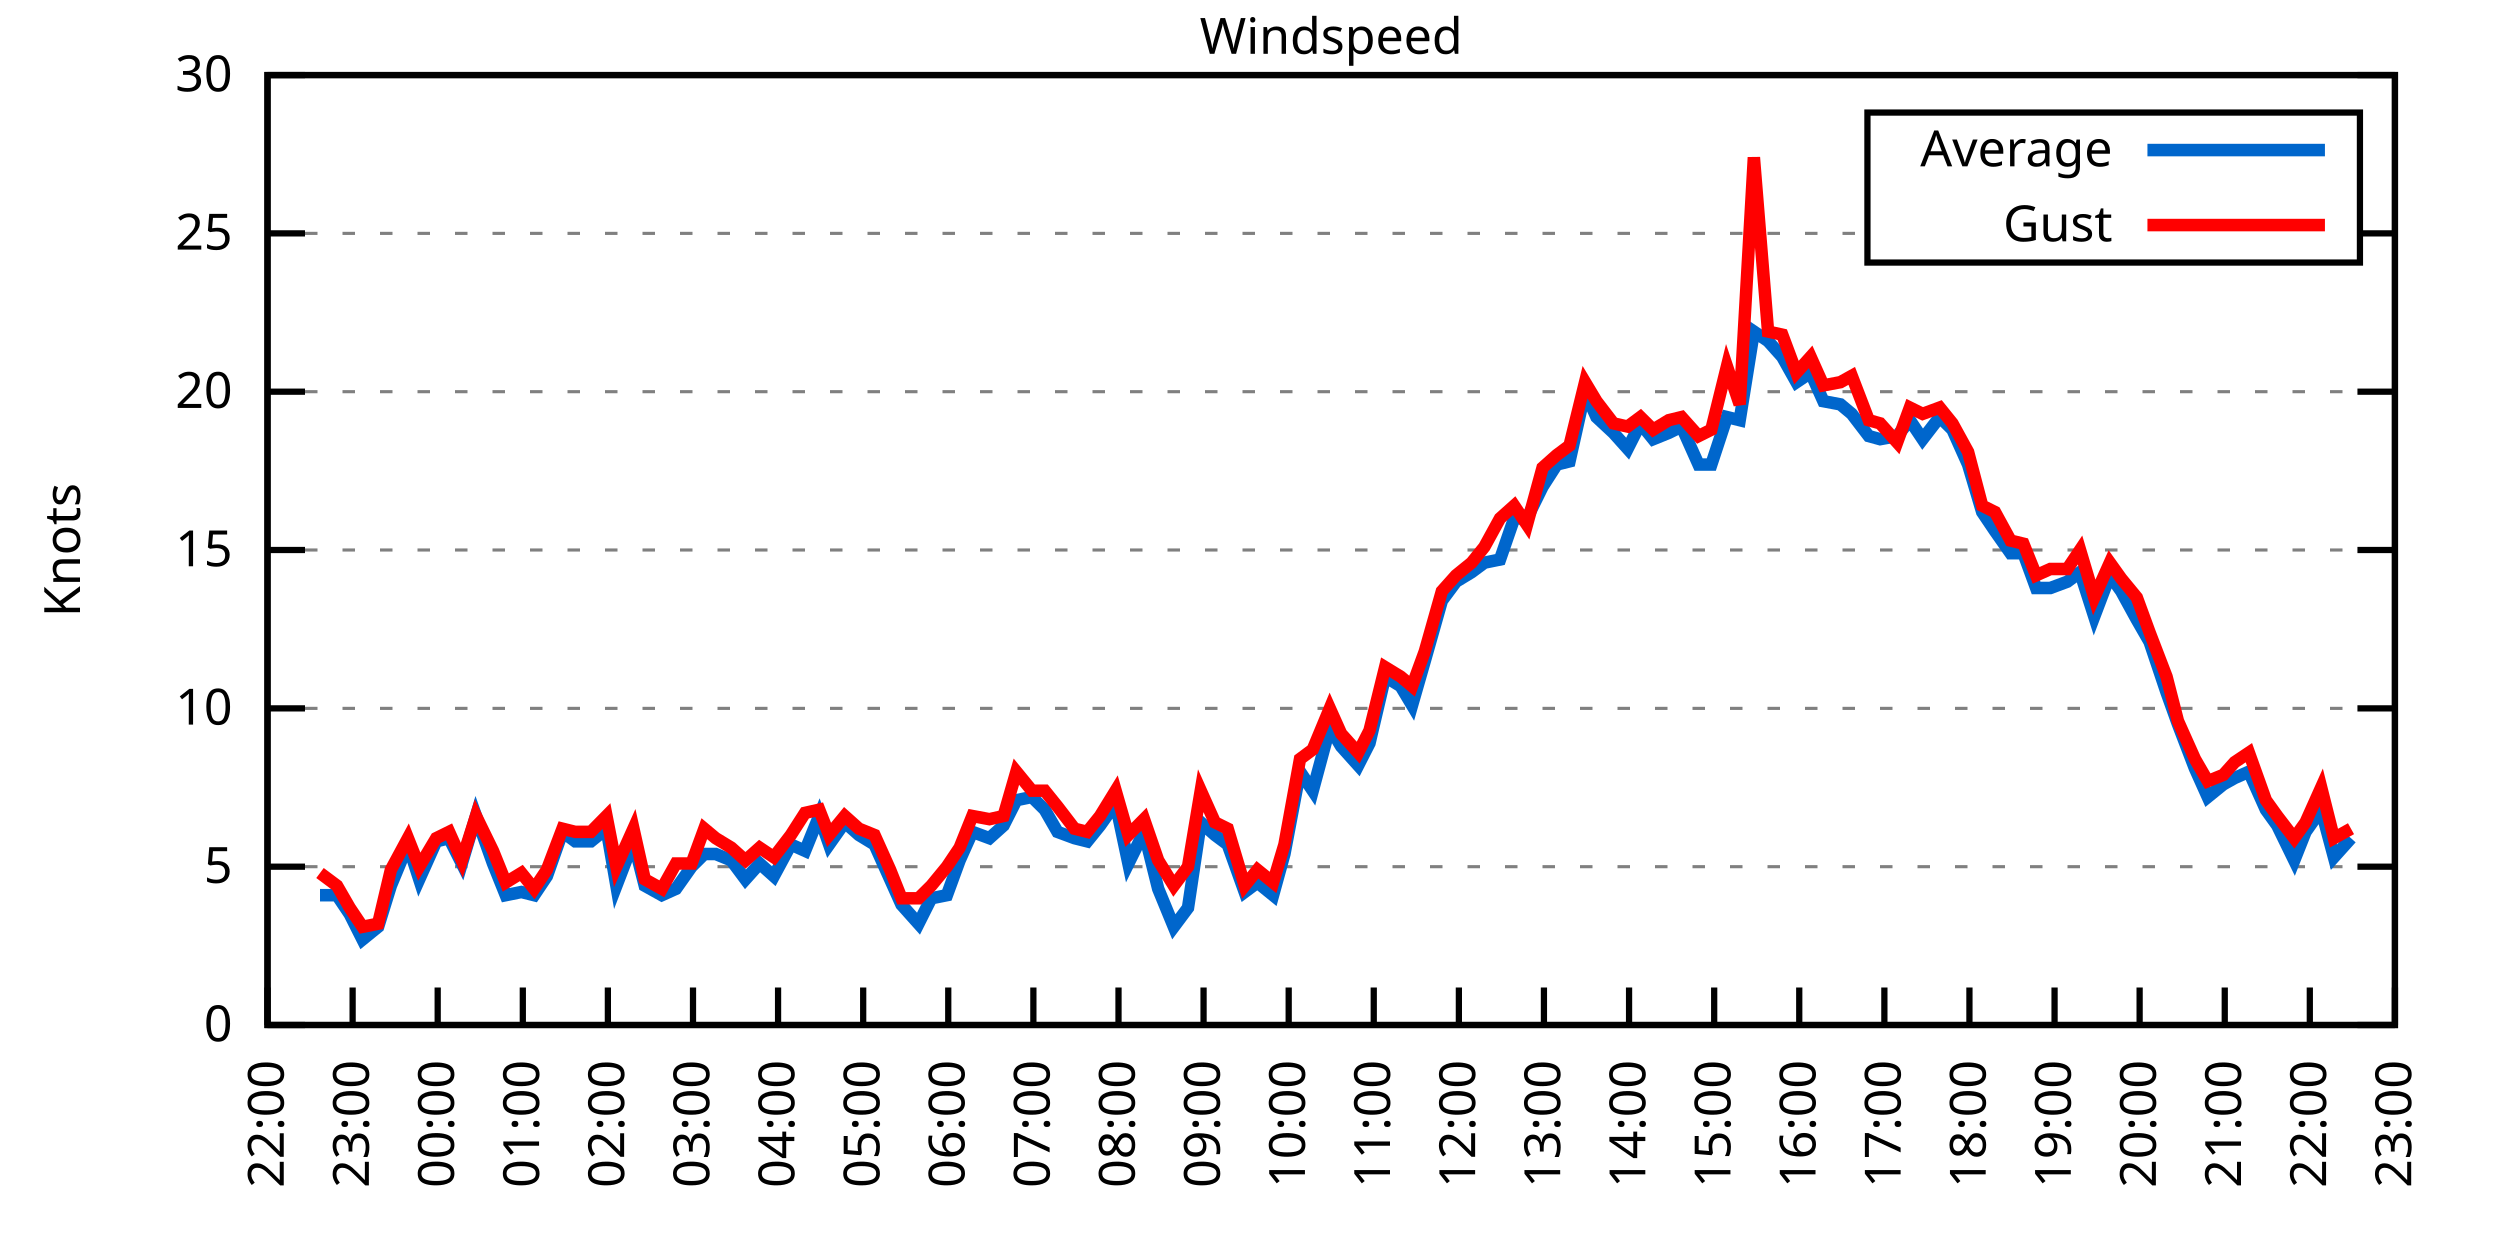
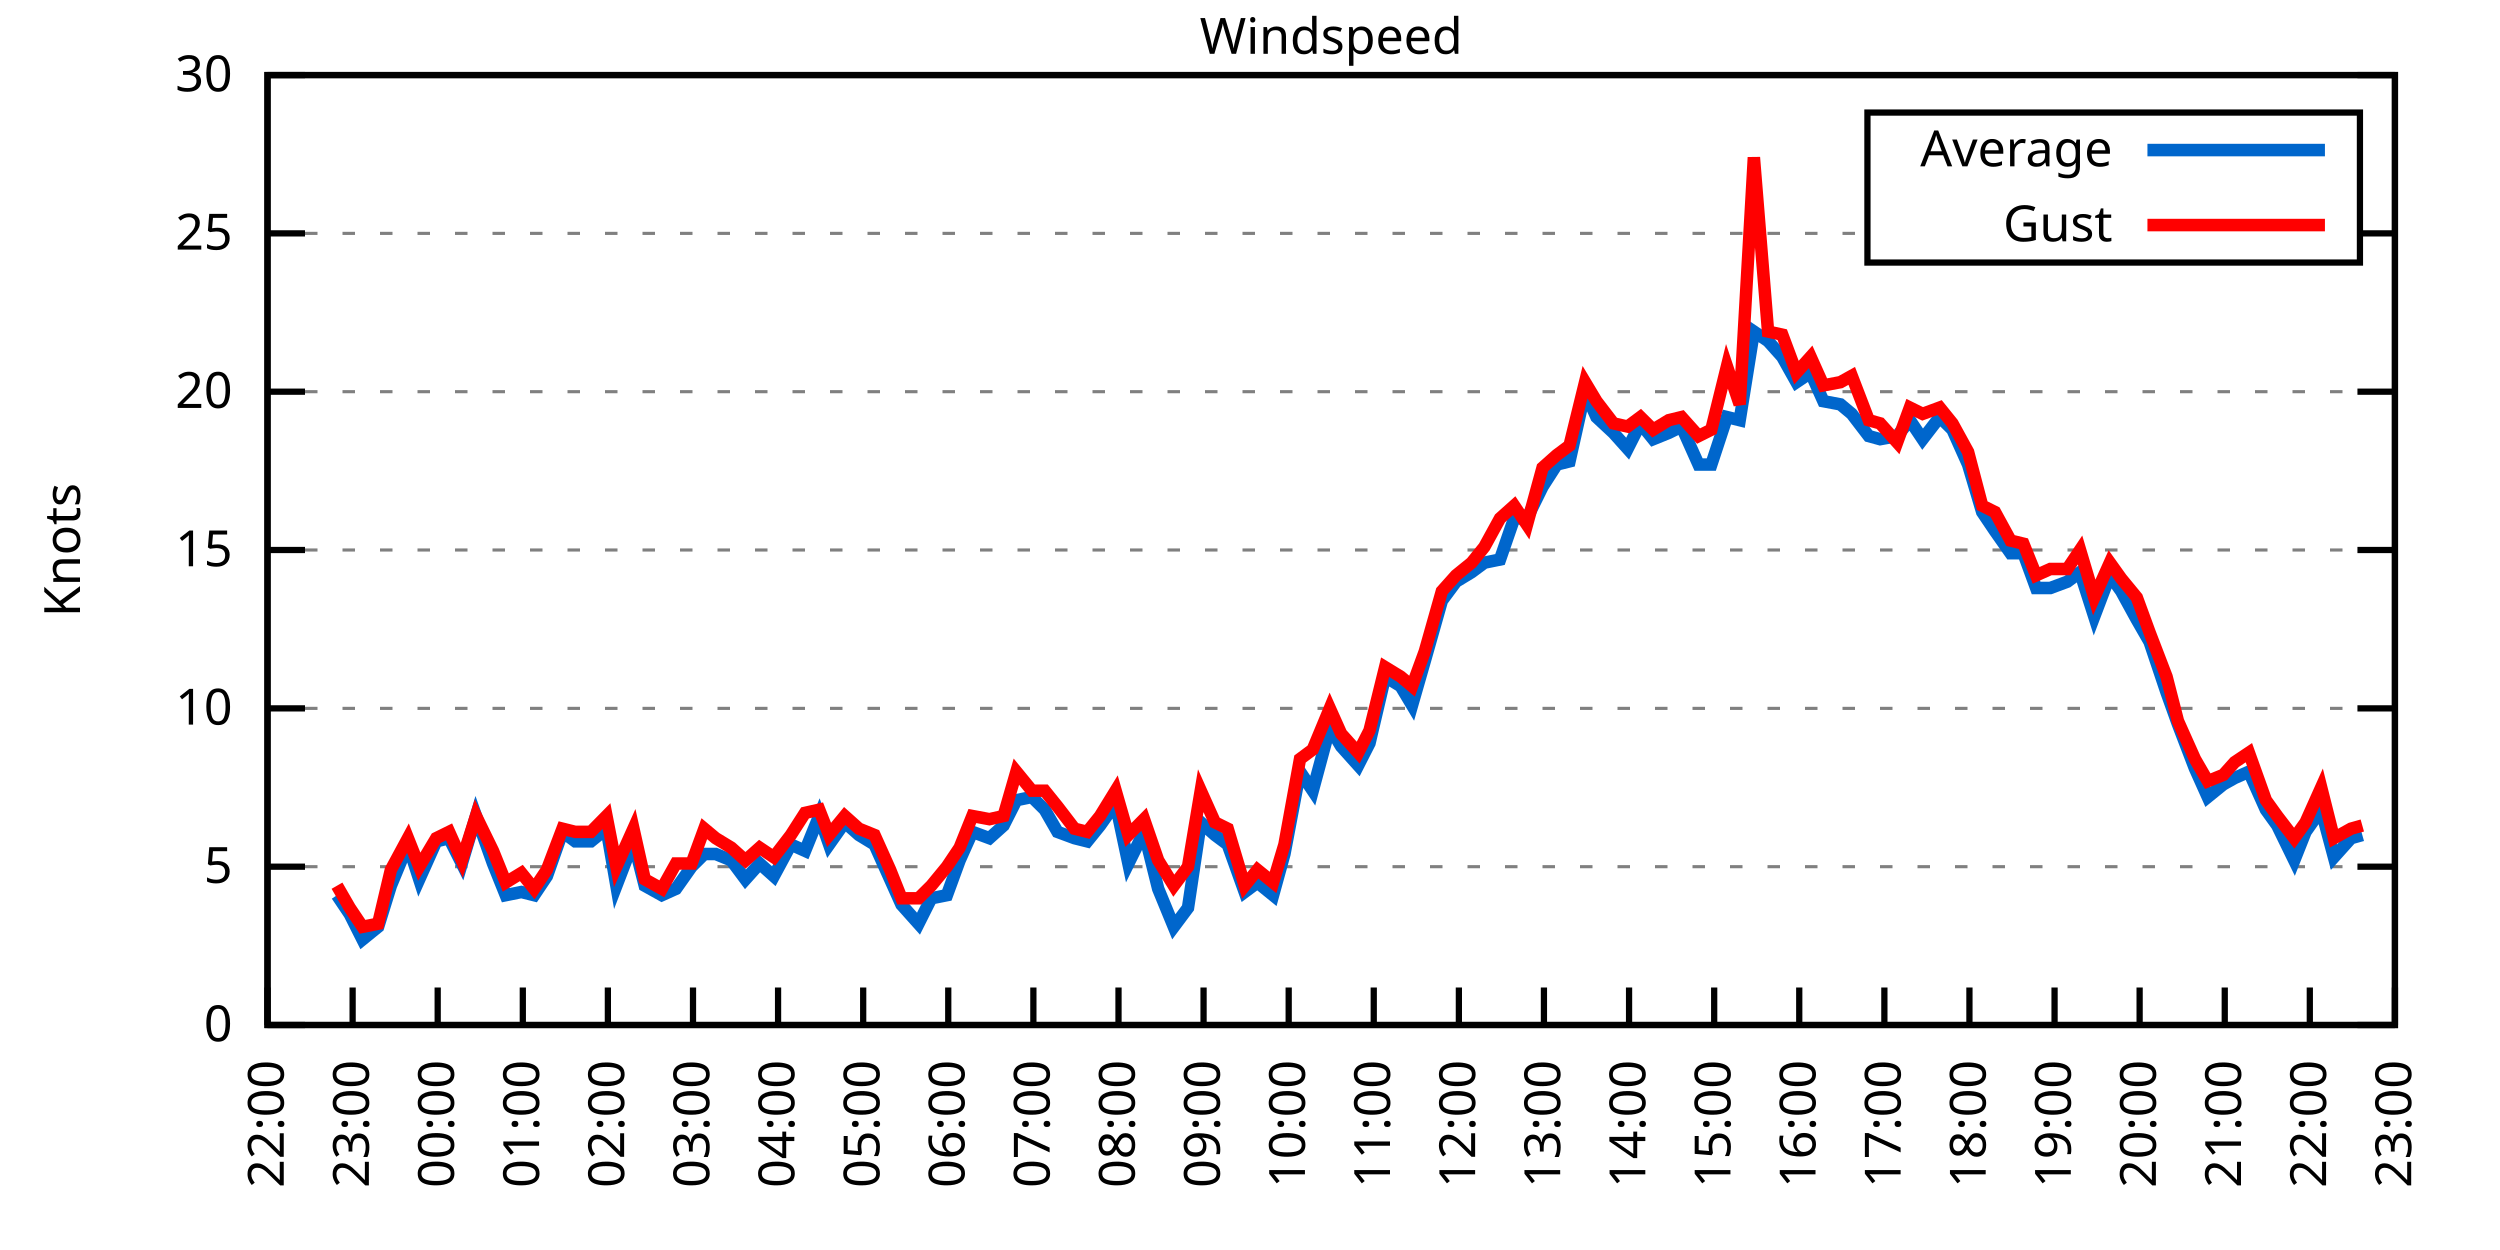
<svg xmlns="http://www.w3.org/2000/svg" xmlns:xlink="http://www.w3.org/1999/xlink" width="400" height="200" viewBox="0 0 400 200">
  <g id="gnuplot_canvas">
    <rect x="0" y="0" width="400" height="200" fill="none" />
    <defs>
      <circle id="gpDot" r="0.5" stroke-width="0.5" stroke="currentColor" />
      <path id="gpPt0" stroke-width="0.333" stroke="currentColor" d="M-1,0 h2 M0,-1 v2" />
      <path id="gpPt1" stroke-width="0.333" stroke="currentColor" d="M-1,-1 L1,1 M1,-1 L-1,1" />
      <path id="gpPt2" stroke-width="0.333" stroke="currentColor" d="M-1,0 L1,0 M0,-1 L0,1 M-1,-1 L1,1 M-1,1 L1,-1" />
      <rect id="gpPt3" stroke-width="0.333" stroke="currentColor" x="-1" y="-1" width="2" height="2" />
      <rect id="gpPt4" stroke-width="0.333" stroke="currentColor" fill="currentColor" x="-1" y="-1" width="2" height="2" />
      <circle id="gpPt5" stroke-width="0.333" stroke="currentColor" cx="0" cy="0" r="1" />
      <use xlink:href="#gpPt5" id="gpPt6" fill="currentColor" stroke="none" />
      <path id="gpPt7" stroke-width="0.333" stroke="currentColor" d="M0,-1.33 L-1.33,0.67 L1.33,0.67 z" />
      <use xlink:href="#gpPt7" id="gpPt8" fill="currentColor" stroke="none" />
      <use xlink:href="#gpPt7" id="gpPt9" stroke="currentColor" transform="rotate(180)" />
      <use xlink:href="#gpPt9" id="gpPt10" fill="currentColor" stroke="none" />
      <use xlink:href="#gpPt3" id="gpPt11" stroke="currentColor" transform="rotate(45)" />
      <use xlink:href="#gpPt11" id="gpPt12" fill="currentColor" stroke="none" />
      <path id="gpPt13" stroke-width="0.333" stroke="currentColor" d="M0,1.330 L1.265,0.411 L0.782,-1.067 L-0.782,-1.076 L-1.265,0.411 z" />
      <use xlink:href="#gpPt13" id="gpPt14" fill="currentColor" stroke="none" />
      <filter id="textbox" filterUnits="objectBoundingBox" x="0" y="0" height="1" width="1">
        <feFlood flood-color="white" flood-opacity="1" result="bgnd" />
        <feComposite in="SourceGraphic" in2="bgnd" operator="atop" />
      </filter>
      <filter id="greybox" filterUnits="objectBoundingBox" x="0" y="0" height="1" width="1">
        <feFlood flood-color="lightgrey" flood-opacity="1" result="grey" />
        <feComposite in="SourceGraphic" in2="grey" operator="atop" />
      </filter>
    </defs>
    <g fill="none" color="white" stroke="currentColor" stroke-width="1.00" stroke-linecap="butt" stroke-linejoin="miter">
</g>
    <g fill="none" color="black" stroke="currentColor" stroke-width="1.00" stroke-linecap="butt" stroke-linejoin="miter">
      <g stroke="none" shape-rendering="crispEdges">
        <polygon fill="rgb(255, 255, 255)" points="42.80,164.00 383.18,164.00 383.18,12.02 42.80,12.02 " />
      </g>
    </g>
    <g fill="none" color="black" stroke="currentColor" stroke-width="1.00" stroke-linecap="butt" stroke-linejoin="miter">
</g>
    <g fill="none" color="black" stroke="black" stroke-width="0.50" stroke-linecap="butt" stroke-linejoin="miter">
</g>
    <g fill="none" color="gray" stroke="currentColor" stroke-width="0.50" stroke-linecap="butt" stroke-linejoin="miter">
      <path stroke="gray" stroke-dasharray="2,4" class="gridline" d="M42.80,164.00 L383.19,164.00  " />
    </g>
    <g fill="none" color="gray" stroke="gray" stroke-width="1.00" stroke-linecap="butt" stroke-linejoin="miter">
</g>
    <g fill="none" color="black" stroke="currentColor" stroke-width="1.00" stroke-linecap="butt" stroke-linejoin="miter">
      <path stroke="black" d="M42.80,164.00 L48.80,164.00 M383.19,164.00 L377.19,164.00  " />
      <g transform="translate(37.20,166.60)" stroke="none" fill="black" font-family="Sans" font-size="8.00" text-anchor="end">
        <text>
          <tspan font-family="Sans"> 0</tspan>
        </text>
      </g>
    </g>
    <g fill="none" color="black" stroke="currentColor" stroke-width="1.00" stroke-linecap="butt" stroke-linejoin="miter">
</g>
    <g fill="none" color="black" stroke="black" stroke-width="0.50" stroke-linecap="butt" stroke-linejoin="miter">
</g>
    <g fill="none" color="gray" stroke="currentColor" stroke-width="0.50" stroke-linecap="butt" stroke-linejoin="miter">
      <path stroke="gray" stroke-dasharray="2,4" class="gridline" d="M42.80,138.67 L383.19,138.67  " />
    </g>
    <g fill="none" color="gray" stroke="gray" stroke-width="1.00" stroke-linecap="butt" stroke-linejoin="miter">
</g>
    <g fill="none" color="black" stroke="currentColor" stroke-width="1.00" stroke-linecap="butt" stroke-linejoin="miter">
      <path stroke="black" d="M42.80,138.67 L48.80,138.67 M383.19,138.67 L377.19,138.67  " />
      <g transform="translate(37.20,141.27)" stroke="none" fill="black" font-family="Sans" font-size="8.00" text-anchor="end">
        <text>
          <tspan font-family="Sans"> 5</tspan>
        </text>
      </g>
    </g>
    <g fill="none" color="black" stroke="currentColor" stroke-width="1.00" stroke-linecap="butt" stroke-linejoin="miter">
</g>
    <g fill="none" color="black" stroke="black" stroke-width="0.50" stroke-linecap="butt" stroke-linejoin="miter">
</g>
    <g fill="none" color="gray" stroke="currentColor" stroke-width="0.50" stroke-linecap="butt" stroke-linejoin="miter">
      <path stroke="gray" stroke-dasharray="2,4" class="gridline" d="M42.80,113.34 L383.19,113.34  " />
    </g>
    <g fill="none" color="gray" stroke="gray" stroke-width="1.00" stroke-linecap="butt" stroke-linejoin="miter">
</g>
    <g fill="none" color="black" stroke="currentColor" stroke-width="1.00" stroke-linecap="butt" stroke-linejoin="miter">
      <path stroke="black" d="M42.80,113.34 L48.80,113.34 M383.19,113.34 L377.19,113.34  " />
      <g transform="translate(37.20,115.94)" stroke="none" fill="black" font-family="Sans" font-size="8.00" text-anchor="end">
        <text>
          <tspan font-family="Sans"> 10</tspan>
        </text>
      </g>
    </g>
    <g fill="none" color="black" stroke="currentColor" stroke-width="1.00" stroke-linecap="butt" stroke-linejoin="miter">
</g>
    <g fill="none" color="black" stroke="black" stroke-width="0.50" stroke-linecap="butt" stroke-linejoin="miter">
</g>
    <g fill="none" color="gray" stroke="currentColor" stroke-width="0.50" stroke-linecap="butt" stroke-linejoin="miter">
      <path stroke="gray" stroke-dasharray="2,4" class="gridline" d="M42.80,88.00 L383.19,88.00  " />
    </g>
    <g fill="none" color="gray" stroke="gray" stroke-width="1.00" stroke-linecap="butt" stroke-linejoin="miter">
</g>
    <g fill="none" color="black" stroke="currentColor" stroke-width="1.00" stroke-linecap="butt" stroke-linejoin="miter">
      <path stroke="black" d="M42.80,88.00 L48.80,88.00 M383.19,88.00 L377.19,88.00  " />
      <g transform="translate(37.20,90.60)" stroke="none" fill="black" font-family="Sans" font-size="8.00" text-anchor="end">
        <text>
          <tspan font-family="Sans"> 15</tspan>
        </text>
      </g>
    </g>
    <g fill="none" color="black" stroke="currentColor" stroke-width="1.00" stroke-linecap="butt" stroke-linejoin="miter">
</g>
    <g fill="none" color="black" stroke="black" stroke-width="0.50" stroke-linecap="butt" stroke-linejoin="miter">
</g>
    <g fill="none" color="gray" stroke="currentColor" stroke-width="0.50" stroke-linecap="butt" stroke-linejoin="miter">
      <path stroke="gray" stroke-dasharray="2,4" class="gridline" d="M42.80,62.67 L383.19,62.67  " />
    </g>
    <g fill="none" color="gray" stroke="gray" stroke-width="1.00" stroke-linecap="butt" stroke-linejoin="miter">
</g>
    <g fill="none" color="black" stroke="currentColor" stroke-width="1.00" stroke-linecap="butt" stroke-linejoin="miter">
      <path stroke="black" d="M42.80,62.67 L48.80,62.67 M383.19,62.67 L377.19,62.67  " />
      <g transform="translate(37.20,65.27)" stroke="none" fill="black" font-family="Sans" font-size="8.00" text-anchor="end">
        <text>
          <tspan font-family="Sans"> 20</tspan>
        </text>
      </g>
    </g>
    <g fill="none" color="black" stroke="currentColor" stroke-width="1.00" stroke-linecap="butt" stroke-linejoin="miter">
</g>
    <g fill="none" color="black" stroke="black" stroke-width="0.50" stroke-linecap="butt" stroke-linejoin="miter">
</g>
    <g fill="none" color="gray" stroke="currentColor" stroke-width="0.50" stroke-linecap="butt" stroke-linejoin="miter">
      <path stroke="gray" stroke-dasharray="2,4" class="gridline" d="M42.80,37.34 L298.79,37.34 M377.59,37.34 L383.19,37.34  " />
    </g>
    <g fill="none" color="gray" stroke="gray" stroke-width="1.00" stroke-linecap="butt" stroke-linejoin="miter">
</g>
    <g fill="none" color="black" stroke="currentColor" stroke-width="1.00" stroke-linecap="butt" stroke-linejoin="miter">
      <path stroke="black" d="M42.80,37.34 L48.80,37.34 M383.19,37.34 L377.19,37.34  " />
      <g transform="translate(37.20,39.94)" stroke="none" fill="black" font-family="Sans" font-size="8.00" text-anchor="end">
        <text>
          <tspan font-family="Sans"> 25</tspan>
        </text>
      </g>
    </g>
    <g fill="none" color="black" stroke="currentColor" stroke-width="1.00" stroke-linecap="butt" stroke-linejoin="miter">
</g>
    <g fill="none" color="black" stroke="black" stroke-width="0.50" stroke-linecap="butt" stroke-linejoin="miter">
</g>
    <g fill="none" color="gray" stroke="currentColor" stroke-width="0.50" stroke-linecap="butt" stroke-linejoin="miter">
      <path stroke="gray" stroke-dasharray="2,4" class="gridline" d="M42.80,12.01 L383.19,12.01  " />
    </g>
    <g fill="none" color="gray" stroke="gray" stroke-width="1.00" stroke-linecap="butt" stroke-linejoin="miter">
</g>
    <g fill="none" color="black" stroke="currentColor" stroke-width="1.00" stroke-linecap="butt" stroke-linejoin="miter">
      <path stroke="black" d="M42.80,12.01 L48.80,12.01 M383.19,12.01 L377.19,12.01  " />
      <g transform="translate(37.20,14.61)" stroke="none" fill="black" font-family="Sans" font-size="8.00" text-anchor="end">
        <text>
          <tspan font-family="Sans"> 30</tspan>
        </text>
      </g>
    </g>
    <g fill="none" color="black" stroke="currentColor" stroke-width="1.00" stroke-linecap="butt" stroke-linejoin="miter">
      <path stroke="black" d="M42.80,164.00 L42.80,158.00  " />
      <g transform="translate(45.40,169.60) rotate(270.00)" stroke="none" fill="black" font-family="Sans" font-size="8.00" text-anchor="end">
        <text>
          <tspan font-family="Sans">22:00</tspan>
        </text>
      </g>
    </g>
    <g fill="none" color="black" stroke="currentColor" stroke-width="1.00" stroke-linecap="butt" stroke-linejoin="miter">
      <path stroke="black" d="M56.42,164.00 L56.42,158.00  " />
      <g transform="translate(59.02,169.60) rotate(270.00)" stroke="none" fill="black" font-family="Sans" font-size="8.00" text-anchor="end">
        <text>
          <tspan font-family="Sans">23:00</tspan>
        </text>
      </g>
    </g>
    <g fill="none" color="black" stroke="currentColor" stroke-width="1.00" stroke-linecap="butt" stroke-linejoin="miter">
      <path stroke="black" d="M70.03,164.00 L70.03,158.00  " />
      <g transform="translate(72.63,169.60) rotate(270.00)" stroke="none" fill="black" font-family="Sans" font-size="8.00" text-anchor="end">
        <text>
          <tspan font-family="Sans">00:00</tspan>
        </text>
      </g>
    </g>
    <g fill="none" color="black" stroke="currentColor" stroke-width="1.00" stroke-linecap="butt" stroke-linejoin="miter">
      <path stroke="black" d="M83.65,164.00 L83.65,158.00  " />
      <g transform="translate(86.25,169.60) rotate(270.00)" stroke="none" fill="black" font-family="Sans" font-size="8.00" text-anchor="end">
        <text>
          <tspan font-family="Sans">01:00</tspan>
        </text>
      </g>
    </g>
    <g fill="none" color="black" stroke="currentColor" stroke-width="1.00" stroke-linecap="butt" stroke-linejoin="miter">
      <path stroke="black" d="M97.26,164.00 L97.26,158.00  " />
      <g transform="translate(99.86,169.60) rotate(270.00)" stroke="none" fill="black" font-family="Sans" font-size="8.00" text-anchor="end">
        <text>
          <tspan font-family="Sans">02:00</tspan>
        </text>
      </g>
    </g>
    <g fill="none" color="black" stroke="currentColor" stroke-width="1.00" stroke-linecap="butt" stroke-linejoin="miter">
      <path stroke="black" d="M110.88,164.00 L110.88,158.00  " />
      <g transform="translate(113.48,169.60) rotate(270.00)" stroke="none" fill="black" font-family="Sans" font-size="8.00" text-anchor="end">
        <text>
          <tspan font-family="Sans">03:00</tspan>
        </text>
      </g>
    </g>
    <g fill="none" color="black" stroke="currentColor" stroke-width="1.00" stroke-linecap="butt" stroke-linejoin="miter">
      <path stroke="black" d="M124.49,164.00 L124.49,158.00  " />
      <g transform="translate(127.09,169.60) rotate(270.00)" stroke="none" fill="black" font-family="Sans" font-size="8.00" text-anchor="end">
        <text>
          <tspan font-family="Sans">04:00</tspan>
        </text>
      </g>
    </g>
    <g fill="none" color="black" stroke="currentColor" stroke-width="1.00" stroke-linecap="butt" stroke-linejoin="miter">
      <path stroke="black" d="M138.11,164.00 L138.11,158.00  " />
      <g transform="translate(140.71,169.60) rotate(270.00)" stroke="none" fill="black" font-family="Sans" font-size="8.00" text-anchor="end">
        <text>
          <tspan font-family="Sans">05:00</tspan>
        </text>
      </g>
    </g>
    <g fill="none" color="black" stroke="currentColor" stroke-width="1.00" stroke-linecap="butt" stroke-linejoin="miter">
      <path stroke="black" d="M151.72,164.00 L151.72,158.00  " />
      <g transform="translate(154.32,169.60) rotate(270.00)" stroke="none" fill="black" font-family="Sans" font-size="8.00" text-anchor="end">
        <text>
          <tspan font-family="Sans">06:00</tspan>
        </text>
      </g>
    </g>
    <g fill="none" color="black" stroke="currentColor" stroke-width="1.00" stroke-linecap="butt" stroke-linejoin="miter">
      <path stroke="black" d="M165.34,164.00 L165.34,158.00  " />
      <g transform="translate(167.94,169.60) rotate(270.00)" stroke="none" fill="black" font-family="Sans" font-size="8.00" text-anchor="end">
        <text>
          <tspan font-family="Sans">07:00</tspan>
        </text>
      </g>
    </g>
    <g fill="none" color="black" stroke="currentColor" stroke-width="1.00" stroke-linecap="butt" stroke-linejoin="miter">
      <path stroke="black" d="M178.96,164.00 L178.96,158.00  " />
      <g transform="translate(181.56,169.60) rotate(270.00)" stroke="none" fill="black" font-family="Sans" font-size="8.00" text-anchor="end">
        <text>
          <tspan font-family="Sans">08:00</tspan>
        </text>
      </g>
    </g>
    <g fill="none" color="black" stroke="currentColor" stroke-width="1.00" stroke-linecap="butt" stroke-linejoin="miter">
      <path stroke="black" d="M192.57,164.00 L192.57,158.00  " />
      <g transform="translate(195.17,169.60) rotate(270.00)" stroke="none" fill="black" font-family="Sans" font-size="8.00" text-anchor="end">
        <text>
          <tspan font-family="Sans">09:00</tspan>
        </text>
      </g>
    </g>
    <g fill="none" color="black" stroke="currentColor" stroke-width="1.00" stroke-linecap="butt" stroke-linejoin="miter">
      <path stroke="black" d="M206.19,164.00 L206.19,158.00  " />
      <g transform="translate(208.79,169.60) rotate(270.00)" stroke="none" fill="black" font-family="Sans" font-size="8.00" text-anchor="end">
        <text>
          <tspan font-family="Sans">10:00</tspan>
        </text>
      </g>
    </g>
    <g fill="none" color="black" stroke="currentColor" stroke-width="1.00" stroke-linecap="butt" stroke-linejoin="miter">
      <path stroke="black" d="M219.80,164.00 L219.80,158.00  " />
      <g transform="translate(222.40,169.60) rotate(270.00)" stroke="none" fill="black" font-family="Sans" font-size="8.00" text-anchor="end">
        <text>
          <tspan font-family="Sans">11:00</tspan>
        </text>
      </g>
    </g>
    <g fill="none" color="black" stroke="currentColor" stroke-width="1.00" stroke-linecap="butt" stroke-linejoin="miter">
      <path stroke="black" d="M233.42,164.00 L233.42,158.00  " />
      <g transform="translate(236.02,169.60) rotate(270.00)" stroke="none" fill="black" font-family="Sans" font-size="8.00" text-anchor="end">
        <text>
          <tspan font-family="Sans">12:00</tspan>
        </text>
      </g>
    </g>
    <g fill="none" color="black" stroke="currentColor" stroke-width="1.00" stroke-linecap="butt" stroke-linejoin="miter">
      <path stroke="black" d="M247.03,164.00 L247.03,158.00  " />
      <g transform="translate(249.63,169.60) rotate(270.00)" stroke="none" fill="black" font-family="Sans" font-size="8.00" text-anchor="end">
        <text>
          <tspan font-family="Sans">13:00</tspan>
        </text>
      </g>
    </g>
    <g fill="none" color="black" stroke="currentColor" stroke-width="1.00" stroke-linecap="butt" stroke-linejoin="miter">
      <path stroke="black" d="M260.65,164.00 L260.65,158.00  " />
      <g transform="translate(263.25,169.60) rotate(270.00)" stroke="none" fill="black" font-family="Sans" font-size="8.00" text-anchor="end">
        <text>
          <tspan font-family="Sans">14:00</tspan>
        </text>
      </g>
    </g>
    <g fill="none" color="black" stroke="currentColor" stroke-width="1.00" stroke-linecap="butt" stroke-linejoin="miter">
      <path stroke="black" d="M274.27,164.00 L274.27,158.00  " />
      <g transform="translate(276.87,169.60) rotate(270.00)" stroke="none" fill="black" font-family="Sans" font-size="8.00" text-anchor="end">
        <text>
          <tspan font-family="Sans">15:00</tspan>
        </text>
      </g>
    </g>
    <g fill="none" color="black" stroke="currentColor" stroke-width="1.00" stroke-linecap="butt" stroke-linejoin="miter">
      <path stroke="black" d="M287.88,164.00 L287.88,158.00  " />
      <g transform="translate(290.48,169.60) rotate(270.00)" stroke="none" fill="black" font-family="Sans" font-size="8.00" text-anchor="end">
        <text>
          <tspan font-family="Sans">16:00</tspan>
        </text>
      </g>
    </g>
    <g fill="none" color="black" stroke="currentColor" stroke-width="1.00" stroke-linecap="butt" stroke-linejoin="miter">
      <path stroke="black" d="M301.50,164.00 L301.50,158.00  " />
      <g transform="translate(304.10,169.60) rotate(270.00)" stroke="none" fill="black" font-family="Sans" font-size="8.00" text-anchor="end">
        <text>
          <tspan font-family="Sans">17:00</tspan>
        </text>
      </g>
    </g>
    <g fill="none" color="black" stroke="currentColor" stroke-width="1.00" stroke-linecap="butt" stroke-linejoin="miter">
      <path stroke="black" d="M315.11,164.00 L315.11,158.00  " />
      <g transform="translate(317.71,169.60) rotate(270.00)" stroke="none" fill="black" font-family="Sans" font-size="8.00" text-anchor="end">
        <text>
          <tspan font-family="Sans">18:00</tspan>
        </text>
      </g>
    </g>
    <g fill="none" color="black" stroke="currentColor" stroke-width="1.00" stroke-linecap="butt" stroke-linejoin="miter">
      <path stroke="black" d="M328.73,164.00 L328.73,158.00  " />
      <g transform="translate(331.33,169.60) rotate(270.00)" stroke="none" fill="black" font-family="Sans" font-size="8.00" text-anchor="end">
        <text>
          <tspan font-family="Sans">19:00</tspan>
        </text>
      </g>
    </g>
    <g fill="none" color="black" stroke="currentColor" stroke-width="1.00" stroke-linecap="butt" stroke-linejoin="miter">
      <path stroke="black" d="M342.34,164.00 L342.34,158.00  " />
      <g transform="translate(344.94,169.60) rotate(270.00)" stroke="none" fill="black" font-family="Sans" font-size="8.00" text-anchor="end">
        <text>
          <tspan font-family="Sans">20:00</tspan>
        </text>
      </g>
    </g>
    <g fill="none" color="black" stroke="currentColor" stroke-width="1.00" stroke-linecap="butt" stroke-linejoin="miter">
      <path stroke="black" d="M355.96,164.00 L355.96,158.00  " />
      <g transform="translate(358.56,169.60) rotate(270.00)" stroke="none" fill="black" font-family="Sans" font-size="8.00" text-anchor="end">
        <text>
          <tspan font-family="Sans">21:00</tspan>
        </text>
      </g>
    </g>
    <g fill="none" color="black" stroke="currentColor" stroke-width="1.00" stroke-linecap="butt" stroke-linejoin="miter">
      <path stroke="black" d="M369.57,164.00 L369.57,158.00  " />
      <g transform="translate(372.17,169.60) rotate(270.00)" stroke="none" fill="black" font-family="Sans" font-size="8.00" text-anchor="end">
        <text>
          <tspan font-family="Sans">22:00</tspan>
        </text>
      </g>
    </g>
    <g fill="none" color="black" stroke="currentColor" stroke-width="1.00" stroke-linecap="butt" stroke-linejoin="miter">
      <path stroke="black" d="M383.19,164.00 L383.19,158.00  " />
      <g transform="translate(385.79,169.60) rotate(270.00)" stroke="none" fill="black" font-family="Sans" font-size="8.00" text-anchor="end">
        <text>
          <tspan font-family="Sans">23:00</tspan>
        </text>
      </g>
    </g>
    <g fill="none" color="black" stroke="currentColor" stroke-width="1.00" stroke-linecap="butt" stroke-linejoin="miter">
</g>
    <g fill="none" color="black" stroke="currentColor" stroke-width="1.00" stroke-linecap="butt" stroke-linejoin="miter">
      <path stroke="black" d="M42.80,12.01 L42.80,164.00 L383.19,164.00 L383.19,12.01 L42.80,12.01 Z  " />
    </g>
    <g fill="none" color="black" stroke="currentColor" stroke-width="1.00" stroke-linecap="butt" stroke-linejoin="miter">
</g>
    <g fill="none" color="black" stroke="currentColor" stroke-width="1.00" stroke-linecap="butt" stroke-linejoin="miter">
      <path stroke="black" d="M298.79,42.01 L298.79,18.01 L377.59,18.01 L377.59,42.01 L298.79,42.01 Z  " />
    </g>
    <g id="Windspeed_plot_1">
      <g fill="none" color="white" stroke="black" stroke-width="2.00" stroke-linecap="butt" stroke-linejoin="miter">
</g>
      <g fill="none" color="black" stroke="currentColor" stroke-width="2.00" stroke-linecap="butt" stroke-linejoin="miter">
        <g transform="translate(337.99,26.61)" stroke="none" fill="black" font-family="Sans" font-size="8.00" text-anchor="end">
          <text>
            <tspan font-family="Sans">Average</tspan>
          </text>
        </g>
      </g>
      <g fill="none" color="black" stroke="currentColor" stroke-width="2.00" stroke-linecap="butt" stroke-linejoin="miter">
-         <path stroke="rgb(  0, 102, 204)" d="M343.59,24.01 L371.99,24.01 M51.20,143.23 L53.92,143.23 L55.96,146.27 L58.00,150.32 L60.50,148.29 L62.54,141.71   L65.27,135.12 L67.08,140.69 L69.80,134.62 L71.85,134.11 L73.89,138.16 L76.16,130.56 L78.88,138.16 L80.92,143.23   L83.42,142.72 L85.46,143.23 L87.50,140.19 L90.00,133.10 L92.04,134.62 L94.54,134.62 L97.04,132.59 L98.62,141.71   L101.35,134.62 L103.16,141.71 L105.89,143.23 L108.15,142.21 L110.65,138.67 L112.69,136.64 L114.51,136.64 L117.01,137.66   L119.27,140.69 L121.54,138.16 L123.81,140.19 L126.54,135.12 L128.81,136.14 L131.07,130.56 L132.66,135.12 L135.16,131.58   L137.43,133.60 L139.92,135.12 L142.42,140.69 L144.24,144.75 L146.96,147.79 L149.00,143.73 L151.50,143.23 L153.54,137.66   L155.58,133.10 L158.31,134.11 L160.57,132.08 L162.62,128.03 L165.11,127.52 L167.16,129.55 L169.20,133.10 L171.92,134.11   L173.96,134.62 L176.01,132.08 L178.50,128.54 L180.54,138.16 L183.04,133.10 L185.31,142.21 L187.81,148.29 L190.08,145.25   L192.12,131.58 L194.39,133.60 L196.43,135.12 L199.15,142.72 L201.19,141.20 L203.69,143.23 L205.51,136.64 L208.00,123.47   L210.04,126.51 L212.77,116.38 L214.58,119.42 L217.31,122.46 L219.12,118.91 L221.62,108.27 L224.11,109.79 L225.93,112.83   L227.97,105.74 L230.70,96.11 L232.96,93.07 L235.46,91.55 L237.50,90.03 L240.00,89.52 L242.27,82.94 L244.31,82.94   L246.81,77.87 L249.08,74.33 L251.12,73.82 L253.61,62.67 L255.43,66.73 L258.15,69.26 L260.42,71.79 L262.47,67.74   L264.51,70.27 L267.00,69.26 L269.05,68.25 L271.77,74.33 L273.81,74.33 L276.31,66.73 L278.35,67.23 L280.62,53.05   L282.89,54.57 L285.16,57.10 L287.43,61.15 L289.70,59.63 L291.74,64.19 L294.46,64.70 L296.28,66.22 L299.00,69.77   L300.82,70.27 L303.54,69.77 L305.58,67.23 L307.62,70.27 L310.35,66.73 L312.39,68.75 L314.89,74.33 L317.15,81.93   L319.20,84.97 L321.69,88.51 L323.74,88.51 L325.78,94.08 L328.05,94.08 L330.77,93.07 L332.81,91.55 L335.08,98.64   L337.58,92.06 L339.39,94.59 L341.89,99.15 L343.93,102.70 L346.65,110.80 L348.47,115.87 L351.19,122.96 L353.24,127.52   L355.73,125.50 L357.55,124.48 L359.82,123.47 L362.54,129.55 L364.36,132.08 L367.08,137.66 L368.89,133.10 L371.39,129.55   L373.43,137.15 L376.16,134.11  " />
+         <path stroke="rgb(  0, 102, 204)" d="M343.59,24.01 L371.99,24.01 M53.92,143.23 L55.96,146.27 L58.00,150.32 L60.50,148.29 L62.54,141.71 L65.27,135.12   L67.08,140.69 L69.80,134.62 L71.85,134.11 L73.89,138.16 L76.16,130.56 L78.88,138.16 L80.92,143.23 L83.42,142.72   L85.46,143.23 L87.50,140.19 L90.00,133.10 L92.04,134.62 L94.54,134.62 L97.04,132.59 L98.62,141.71 L101.35,134.62   L103.16,141.71 L105.89,143.23 L108.15,142.21 L110.65,138.67 L112.69,136.64 L114.51,136.64 L117.01,137.66 L119.27,140.69   L121.54,138.16 L123.81,140.19 L126.54,135.12 L128.81,136.14 L131.07,130.56 L132.66,135.12 L135.16,131.58 L137.43,133.60   L139.92,135.12 L142.42,140.69 L144.24,144.75 L146.96,147.79 L149.00,143.73 L151.50,143.23 L153.54,137.66 L155.58,133.10   L158.31,134.11 L160.57,132.08 L162.62,128.03 L165.11,127.52 L167.16,129.55 L169.20,133.10 L171.92,134.11 L173.96,134.62   L176.01,132.08 L178.50,128.54 L180.54,138.16 L183.04,133.10 L185.31,142.21 L187.81,148.29 L190.08,145.25 L192.12,131.58   L194.39,133.60 L196.43,135.12 L199.15,142.72 L201.19,141.20 L203.69,143.23 L205.51,136.64 L208.00,123.47 L210.04,126.51   L212.77,116.38 L214.58,119.42 L217.31,122.46 L219.12,118.91 L221.62,108.27 L224.11,109.79 L225.93,112.83 L227.97,105.74   L230.70,96.11 L232.96,93.07 L235.46,91.55 L237.50,90.03 L240.00,89.52 L242.27,82.94 L244.31,82.94 L246.81,77.87   L249.08,74.33 L251.12,73.82 L253.61,62.67 L255.43,66.73 L258.15,69.26 L260.42,71.79 L262.47,67.74 L264.51,70.27   L267.00,69.26 L269.05,68.25 L271.77,74.33 L273.81,74.33 L276.31,66.73 L278.35,67.23 L280.62,53.05 L282.89,54.57   L285.16,57.10 L287.43,61.15 L289.70,59.63 L291.74,64.19 L294.46,64.70 L296.28,66.22 L299.00,69.77 L300.82,70.27   L303.54,69.77 L305.58,67.23 L307.62,70.27 L310.35,66.73 L312.39,68.75 L314.89,74.33 L317.15,81.93 L319.20,84.97   L321.69,88.51 L323.74,88.51 L325.78,94.08 L328.05,94.08 L330.77,93.07 L332.81,91.55 L335.08,98.64 L337.58,92.06   L339.39,94.59 L341.89,99.15 L343.93,102.70 L346.65,110.80 L348.47,115.87 L351.19,122.96 L353.24,127.52 L355.73,125.50   L357.55,124.48 L359.82,123.47 L362.54,129.55 L364.36,132.08 L367.08,137.66 L368.89,133.10 L371.39,129.55 L373.43,137.15   L376.16,134.11 L377.97,133.60  " />
      </g>
    </g>
    <g id="Windspeed_plot_2">
      <g fill="none" color="black" stroke="currentColor" stroke-width="2.00" stroke-linecap="butt" stroke-linejoin="miter">
        <g transform="translate(337.99,38.61)" stroke="none" fill="black" font-family="Sans" font-size="8.00" text-anchor="end">
          <text>
            <tspan font-family="Sans">Gust</tspan>
          </text>
        </g>
      </g>
      <g fill="none" color="black" stroke="currentColor" stroke-width="2.00" stroke-linecap="butt" stroke-linejoin="miter">
-         <path stroke="rgb(255,   0,   0)" d="M343.59,36.01 L371.99,36.01 M51.20,139.68 L53.92,141.71 L55.96,145.25 L58.00,148.29 L60.50,147.79 L62.54,139.17   L65.27,134.11 L67.08,138.67 L69.80,134.11 L71.85,133.10 L73.89,137.66 L76.16,130.56 L78.88,136.14 L80.92,141.20   L83.42,139.68 L85.46,142.21 L87.50,139.17 L90.00,132.59 L92.04,133.10 L94.54,133.10 L97.04,130.56 L98.62,138.67   L101.35,132.59 L103.16,140.69 L105.89,142.21 L108.15,138.16 L110.65,138.16 L112.69,132.59 L114.51,134.11 L117.01,135.63   L119.27,137.66 L121.54,135.63 L123.81,137.15 L126.54,133.60 L128.81,130.06 L131.07,129.55 L132.66,133.60 L135.16,130.56   L137.43,132.59 L139.92,133.60 L142.42,139.17 L144.24,143.73 L146.96,143.73 L149.00,141.71 L151.50,138.67 L153.54,135.63   L155.58,130.56 L158.31,131.07 L160.57,130.56 L162.62,123.47 L165.11,126.51 L167.16,126.51 L169.20,129.04 L171.92,132.59   L173.96,133.10 L176.01,130.56 L178.50,126.51 L180.54,133.60 L183.04,131.07 L185.31,137.66 L187.81,141.71 L190.08,138.67   L192.12,126.51 L194.39,131.58 L196.43,132.59 L199.15,141.71 L201.19,139.17 L203.69,141.20 L205.51,135.12 L208.00,121.44   L210.04,119.92 L212.77,113.34 L214.58,117.39 L217.31,120.43 L219.12,116.88 L221.62,106.75 L224.11,108.27 L225.93,109.79   L227.97,104.22 L230.70,94.59 L232.96,92.06 L235.46,90.03 L237.50,87.50 L240.00,82.94 L242.27,80.91 L244.31,83.95   L246.81,74.83 L249.08,72.81 L251.12,71.29 L253.61,61.15 L255.43,64.19 L258.15,67.74 L260.42,68.25 L262.47,66.73   L264.51,68.75 L267.00,67.23 L269.05,66.73 L271.77,69.77 L273.81,68.75 L276.31,58.62 L278.35,64.70 L280.62,25.18   L282.89,53.05 L285.16,53.55 L287.43,59.63 L289.70,57.10 L291.74,61.66 L294.46,61.15 L296.28,60.14 L299.00,67.23   L300.82,67.74 L303.54,70.78 L305.58,65.21 L307.62,66.22 L310.35,65.21 L312.39,67.74 L314.89,72.30 L317.15,80.91   L319.20,81.93 L321.69,86.49 L323.74,86.99 L325.78,92.06 L328.05,91.04 L330.77,91.04 L332.81,88.00 L335.08,95.60   L337.58,90.03 L339.39,92.56 L341.89,95.60 L343.93,101.18 L346.65,108.27 L348.47,115.36 L351.19,121.44 L353.24,124.99   L355.73,123.98 L357.55,121.95 L359.82,120.43 L362.54,128.03 L364.36,130.56 L367.08,134.11 L368.89,131.58 L371.39,126.00   L373.43,134.11 L376.16,132.59  " />
+         <path stroke="rgb(255,   0,   0)" d="M343.59,36.01 L371.99,36.01 M53.92,141.71 L55.96,145.25 L58.00,148.29 L60.50,147.79 L62.54,139.17 L65.27,134.11   L67.08,138.67 L69.80,134.11 L71.85,133.10 L73.89,137.66 L76.16,130.56 L78.88,136.14 L80.92,141.20 L83.42,139.68   L85.46,142.21 L87.50,139.17 L90.00,132.59 L92.04,133.10 L94.54,133.10 L97.04,130.56 L98.62,138.67 L101.35,132.59   L103.16,140.69 L105.89,142.21 L108.15,138.16 L110.65,138.16 L112.69,132.59 L114.51,134.11 L117.01,135.63 L119.27,137.66   L121.54,135.63 L123.81,137.15 L126.54,133.60 L128.81,130.06 L131.07,129.55 L132.66,133.60 L135.16,130.56 L137.43,132.59   L139.92,133.60 L142.42,139.17 L144.24,143.73 L146.96,143.73 L149.00,141.71 L151.50,138.67 L153.54,135.63 L155.58,130.56   L158.31,131.07 L160.57,130.56 L162.62,123.47 L165.11,126.51 L167.16,126.51 L169.20,129.04 L171.92,132.59 L173.96,133.10   L176.01,130.56 L178.50,126.51 L180.54,133.60 L183.04,131.07 L185.31,137.66 L187.81,141.71 L190.08,138.67 L192.12,126.51   L194.39,131.58 L196.43,132.59 L199.15,141.71 L201.19,139.17 L203.69,141.20 L205.51,135.12 L208.00,121.44 L210.04,119.92   L212.77,113.34 L214.58,117.39 L217.31,120.43 L219.12,116.88 L221.62,106.75 L224.11,108.27 L225.93,109.79 L227.97,104.22   L230.70,94.59 L232.96,92.06 L235.46,90.03 L237.50,87.50 L240.00,82.94 L242.27,80.91 L244.31,83.95 L246.81,74.83   L249.08,72.81 L251.12,71.29 L253.61,61.15 L255.43,64.19 L258.15,67.74 L260.42,68.25 L262.47,66.73 L264.51,68.75   L267.00,67.23 L269.05,66.73 L271.77,69.77 L273.81,68.75 L276.31,58.62 L278.35,64.70 L280.62,25.18 L282.89,53.05   L285.16,53.55 L287.43,59.63 L289.70,57.10 L291.74,61.66 L294.46,61.15 L296.28,60.14 L299.00,67.23 L300.82,67.74   L303.54,70.78 L305.58,65.21 L307.62,66.22 L310.35,65.21 L312.39,67.74 L314.89,72.30 L317.15,80.91 L319.20,81.93   L321.69,86.49 L323.74,86.99 L325.78,92.06 L328.05,91.04 L330.77,91.04 L332.81,88.00 L335.08,95.60 L337.58,90.03   L339.39,92.56 L341.89,95.60 L343.93,101.18 L346.65,108.27 L348.47,115.36 L351.19,121.44 L353.24,124.99 L355.73,123.98   L357.55,121.95 L359.82,120.43 L362.54,128.03 L364.36,130.56 L367.08,134.11 L368.89,131.58 L371.39,126.00 L373.43,134.11   L376.16,132.59 L377.97,132.08  " />
      </g>
    </g>
    <g fill="none" color="black" stroke="currentColor" stroke-width="2.00" stroke-linecap="butt" stroke-linejoin="miter">
</g>
    <g fill="none" color="black" stroke="black" stroke-width="1.00" stroke-linecap="butt" stroke-linejoin="miter">
</g>
    <g fill="none" color="black" stroke="currentColor" stroke-width="1.00" stroke-linecap="butt" stroke-linejoin="miter">
      <path stroke="black" d="M42.80,12.01 L42.80,164.00 L383.19,164.00 L383.19,12.01 L42.80,12.01 Z  " />
      <g transform="translate(12.80,88.01) rotate(270.00)" stroke="none" fill="black" font-family="Sans" font-size="8.00" text-anchor="middle">
        <text>
          <tspan font-family="Sans">Knots</tspan>
        </text>
      </g>
    </g>
    <g fill="none" color="black" stroke="currentColor" stroke-width="1.00" stroke-linecap="butt" stroke-linejoin="miter">
</g>
    <g fill="none" color="black" stroke="currentColor" stroke-width="1.00" stroke-linecap="butt" stroke-linejoin="miter">
      <g transform="translate(212.99,8.61)" stroke="none" fill="black" font-family="Sans" font-size="8.00" text-anchor="middle">
        <text>
          <tspan font-family="Sans">Windspeed</tspan>
        </text>
      </g>
    </g>
    <g fill="none" color="black" stroke="currentColor" stroke-width="1.00" stroke-linecap="butt" stroke-linejoin="miter">
</g>
  </g>
</svg>
